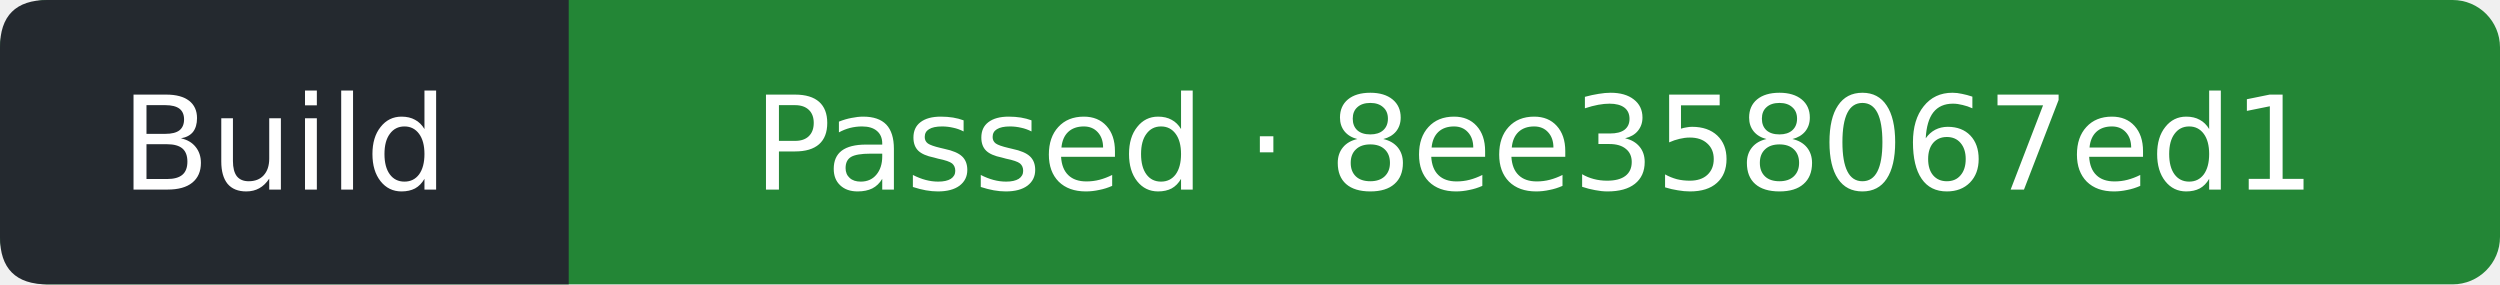
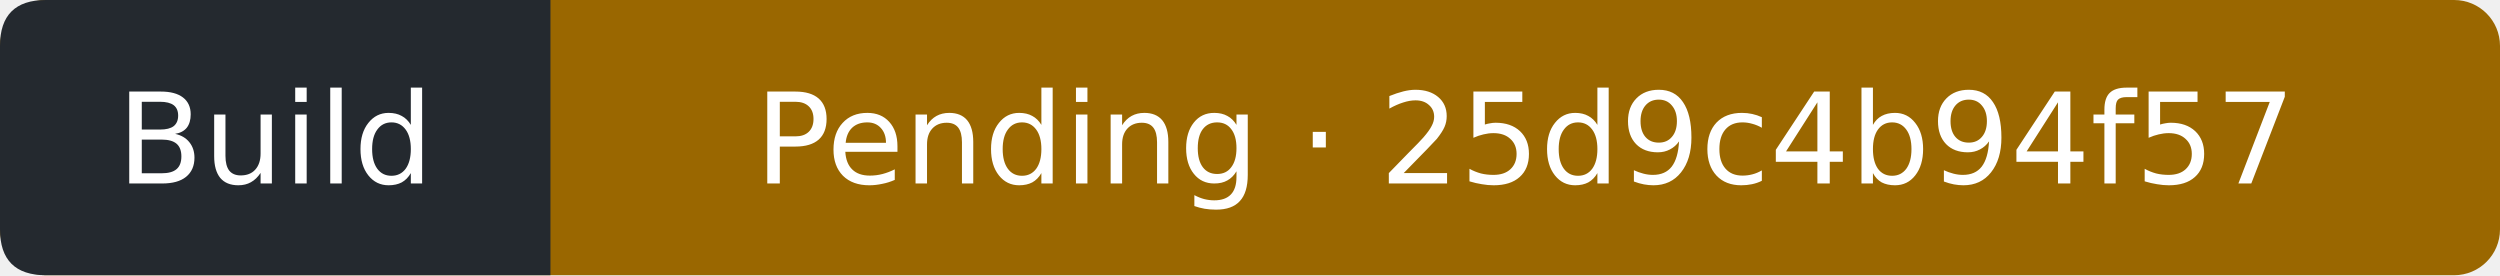
- <svg xmlns="http://www.w3.org/2000/svg" width="211" height="24" viewBox="0 0 211 24" role="img" aria-label="Build: Passed; covered commit 8ee358067ed1a63ebcd173ea6307019ec46ec289; observed 2026-10-11T08:42:43Z">
-   <rect width="211" height="24" rx="4" fill="#238636" />
+ <svg xmlns="http://www.w3.org/2000/svg" width="218" height="24" viewBox="0 0 218 24" role="img" aria-label="Build: Pending; covered commit 25d9c4b94f57a0533524c0c428ff91c8b1a1563f; observed 2026-10-11T09:00:57Z">
+   <rect width="218" height="24" rx="4" fill="#9a6700" />
  <path d="M4 0H48V24H4Q0 24 0 20V4Q0 0 4 0" fill="#24292f" />
  <g fill="#fff" text-anchor="middle" font-family="Verdana,DejaVu Sans,sans-serif" font-size="11">
    <text x="24" y="16">Build</text>
-     <text x="129.5" y="16">Passed · 8ee358067ed1</text>
+     <text x="133" y="16">Pending · 25d9c4b94f57</text>
  </g>
</svg>
